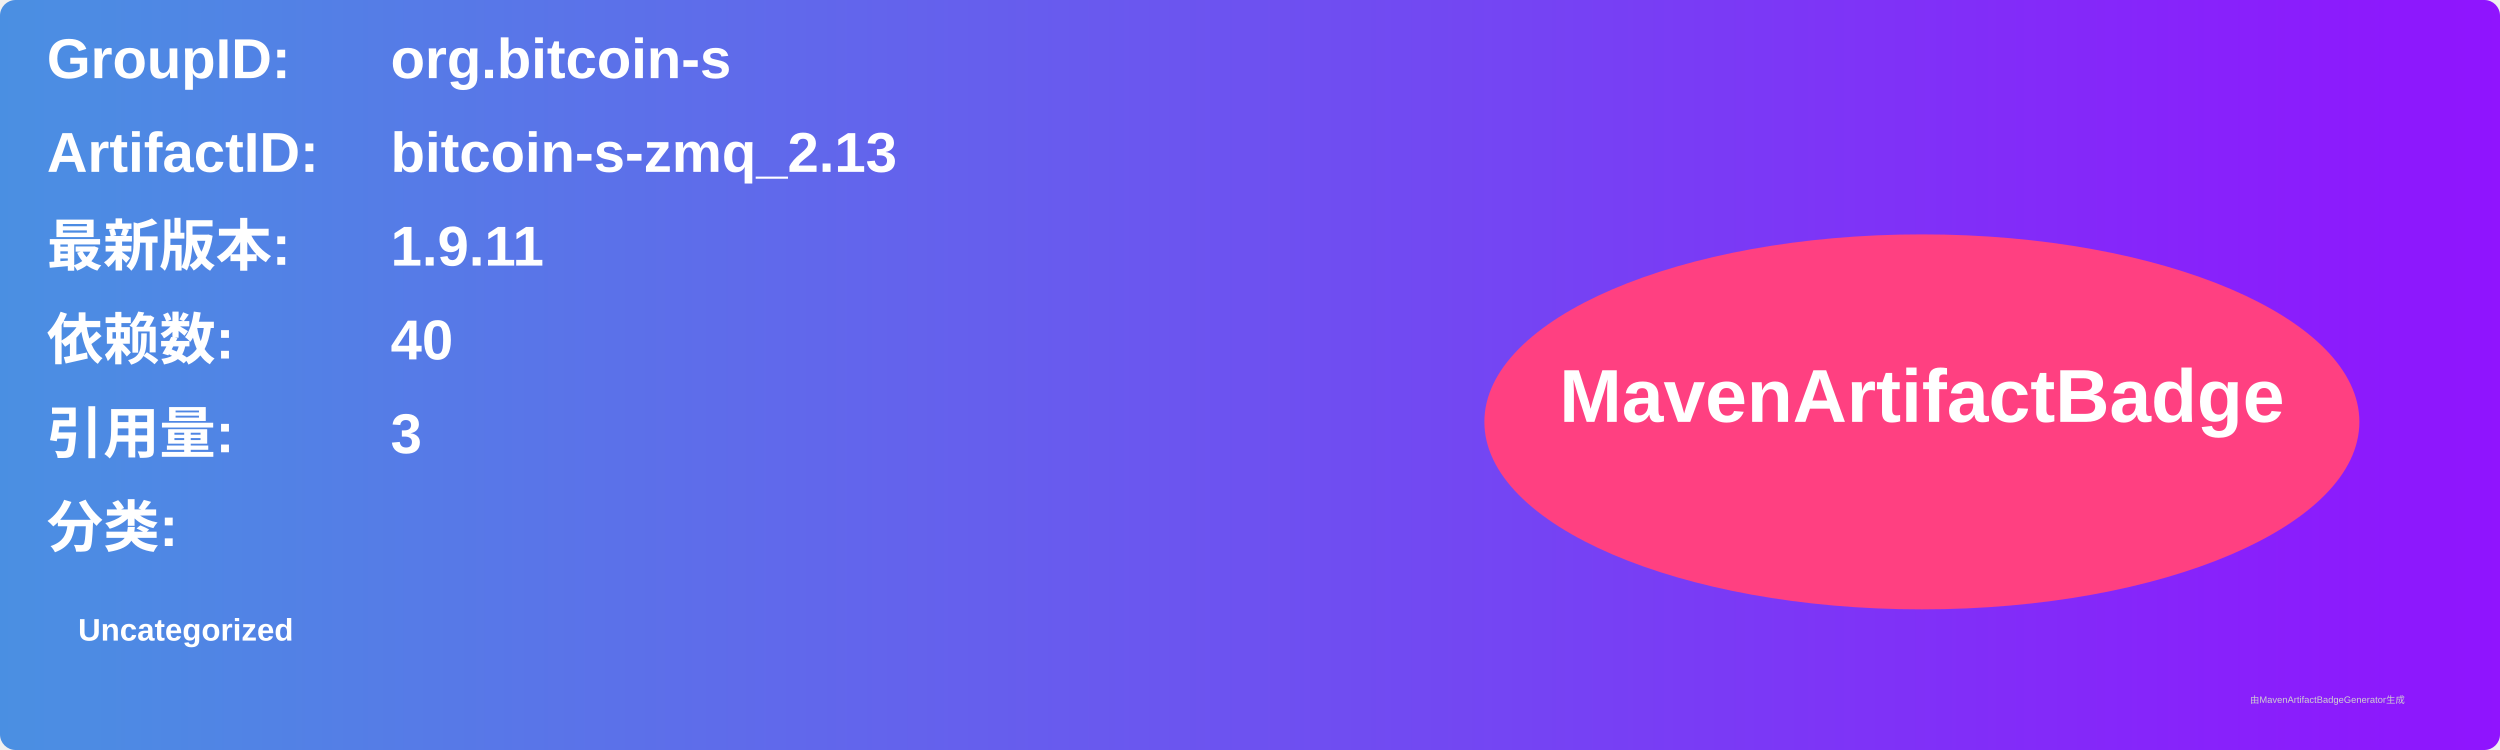
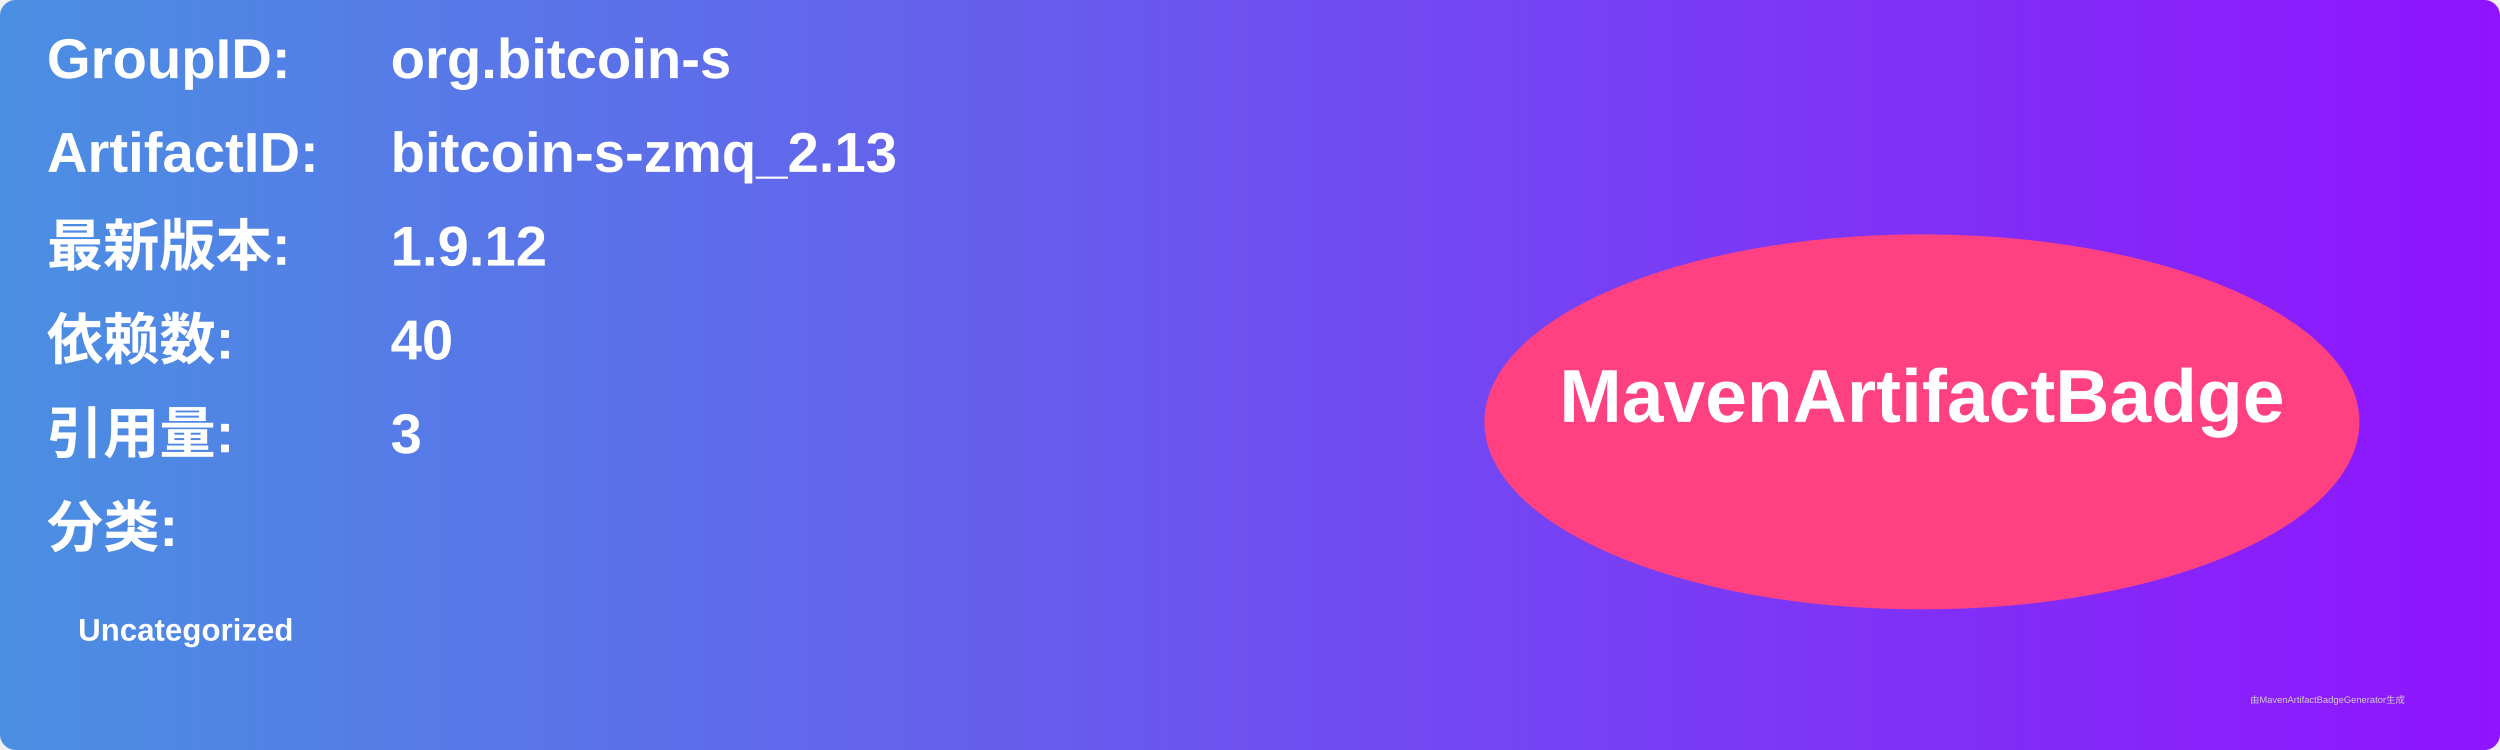
<svg xmlns="http://www.w3.org/2000/svg" width="800" height="240" viewBox="0 0 800 240">
  <linearGradient id="grad" x1="0%" y1="0%" x2="100%" y2="0%">
    <stop offset="0%" stop-color="#4a90e2" />
    <stop offset="100%" stop-color="#9013fe" />
  </linearGradient>
  <rect width="100%" height="100%" rx="5" ry="5" fill="url(#grad)" />
  <g transform="translate(15, 15)">
    <text x="0" y="10" font-family="Arial" font-size="18" fill="white" font-weight="bold" width="260">GroupID:</text>
    <text x="110" y="10" font-family="Arial" font-size="18" fill="white" font-weight="bold" width="460">org.bitcoin-s</text>
    <text x="0" y="40" font-family="Arial" font-size="18" fill="white" font-weight="bold" width="260">ArtifactID:</text>
    <text x="110" y="40" font-family="Arial" font-size="18" fill="white" font-weight="bold" width="460">bitcoin-s-zmq_2.13</text>
    <text x="0" y="70" font-family="Arial" font-size="18" fill="white" font-weight="bold">最新版本:</text>
    <text x="110" y="70" font-family="Arial" font-size="18" fill="white" font-weight="bold">
-       <tspan font-weight="bold">1.9.11</tspan>
+       <tspan font-weight="bold">1.9.12</tspan>
    </text>
    <text x="0" y="100" font-family="Arial" font-size="18" fill="white" font-weight="bold">依赖数: </text>
    <text x="110" y="100" font-family="Arial" font-size="18" fill="white">
      <tspan font-weight="bold">40</tspan>
    </text>
    <text x="0" y="130" font-family="Arial" font-size="18" fill="white" font-weight="bold">引用量: </text>
    <text x="110" y="130" font-family="Arial" font-size="18" fill="white">
      <tspan font-weight="bold">3</tspan>
    </text>
    <text x="0" y="160" font-family="Arial" font-size="18" fill="white" font-weight="bold">分类:</text>
    <text x="10" y="190" font-family="Arial" font-size="10" fill="white">
      <tspan font-weight="bold">Uncategorized</tspan>
    </text>
    <ellipse cx="600" cy="120" rx="140" ry="60" fill="#ff4081" />
    <text x="600" y="120" text-anchor="middle" font-family="Arial" font-size="24" fill="white" font-weight="bold">MavenArtifactBadge</text>
  </g>
  <text x="720" y="225" font-family="Arial" font-size="3" fill="#d0d0d0">由MavenArtifactBadgeGenerator生成</text>
</svg>
